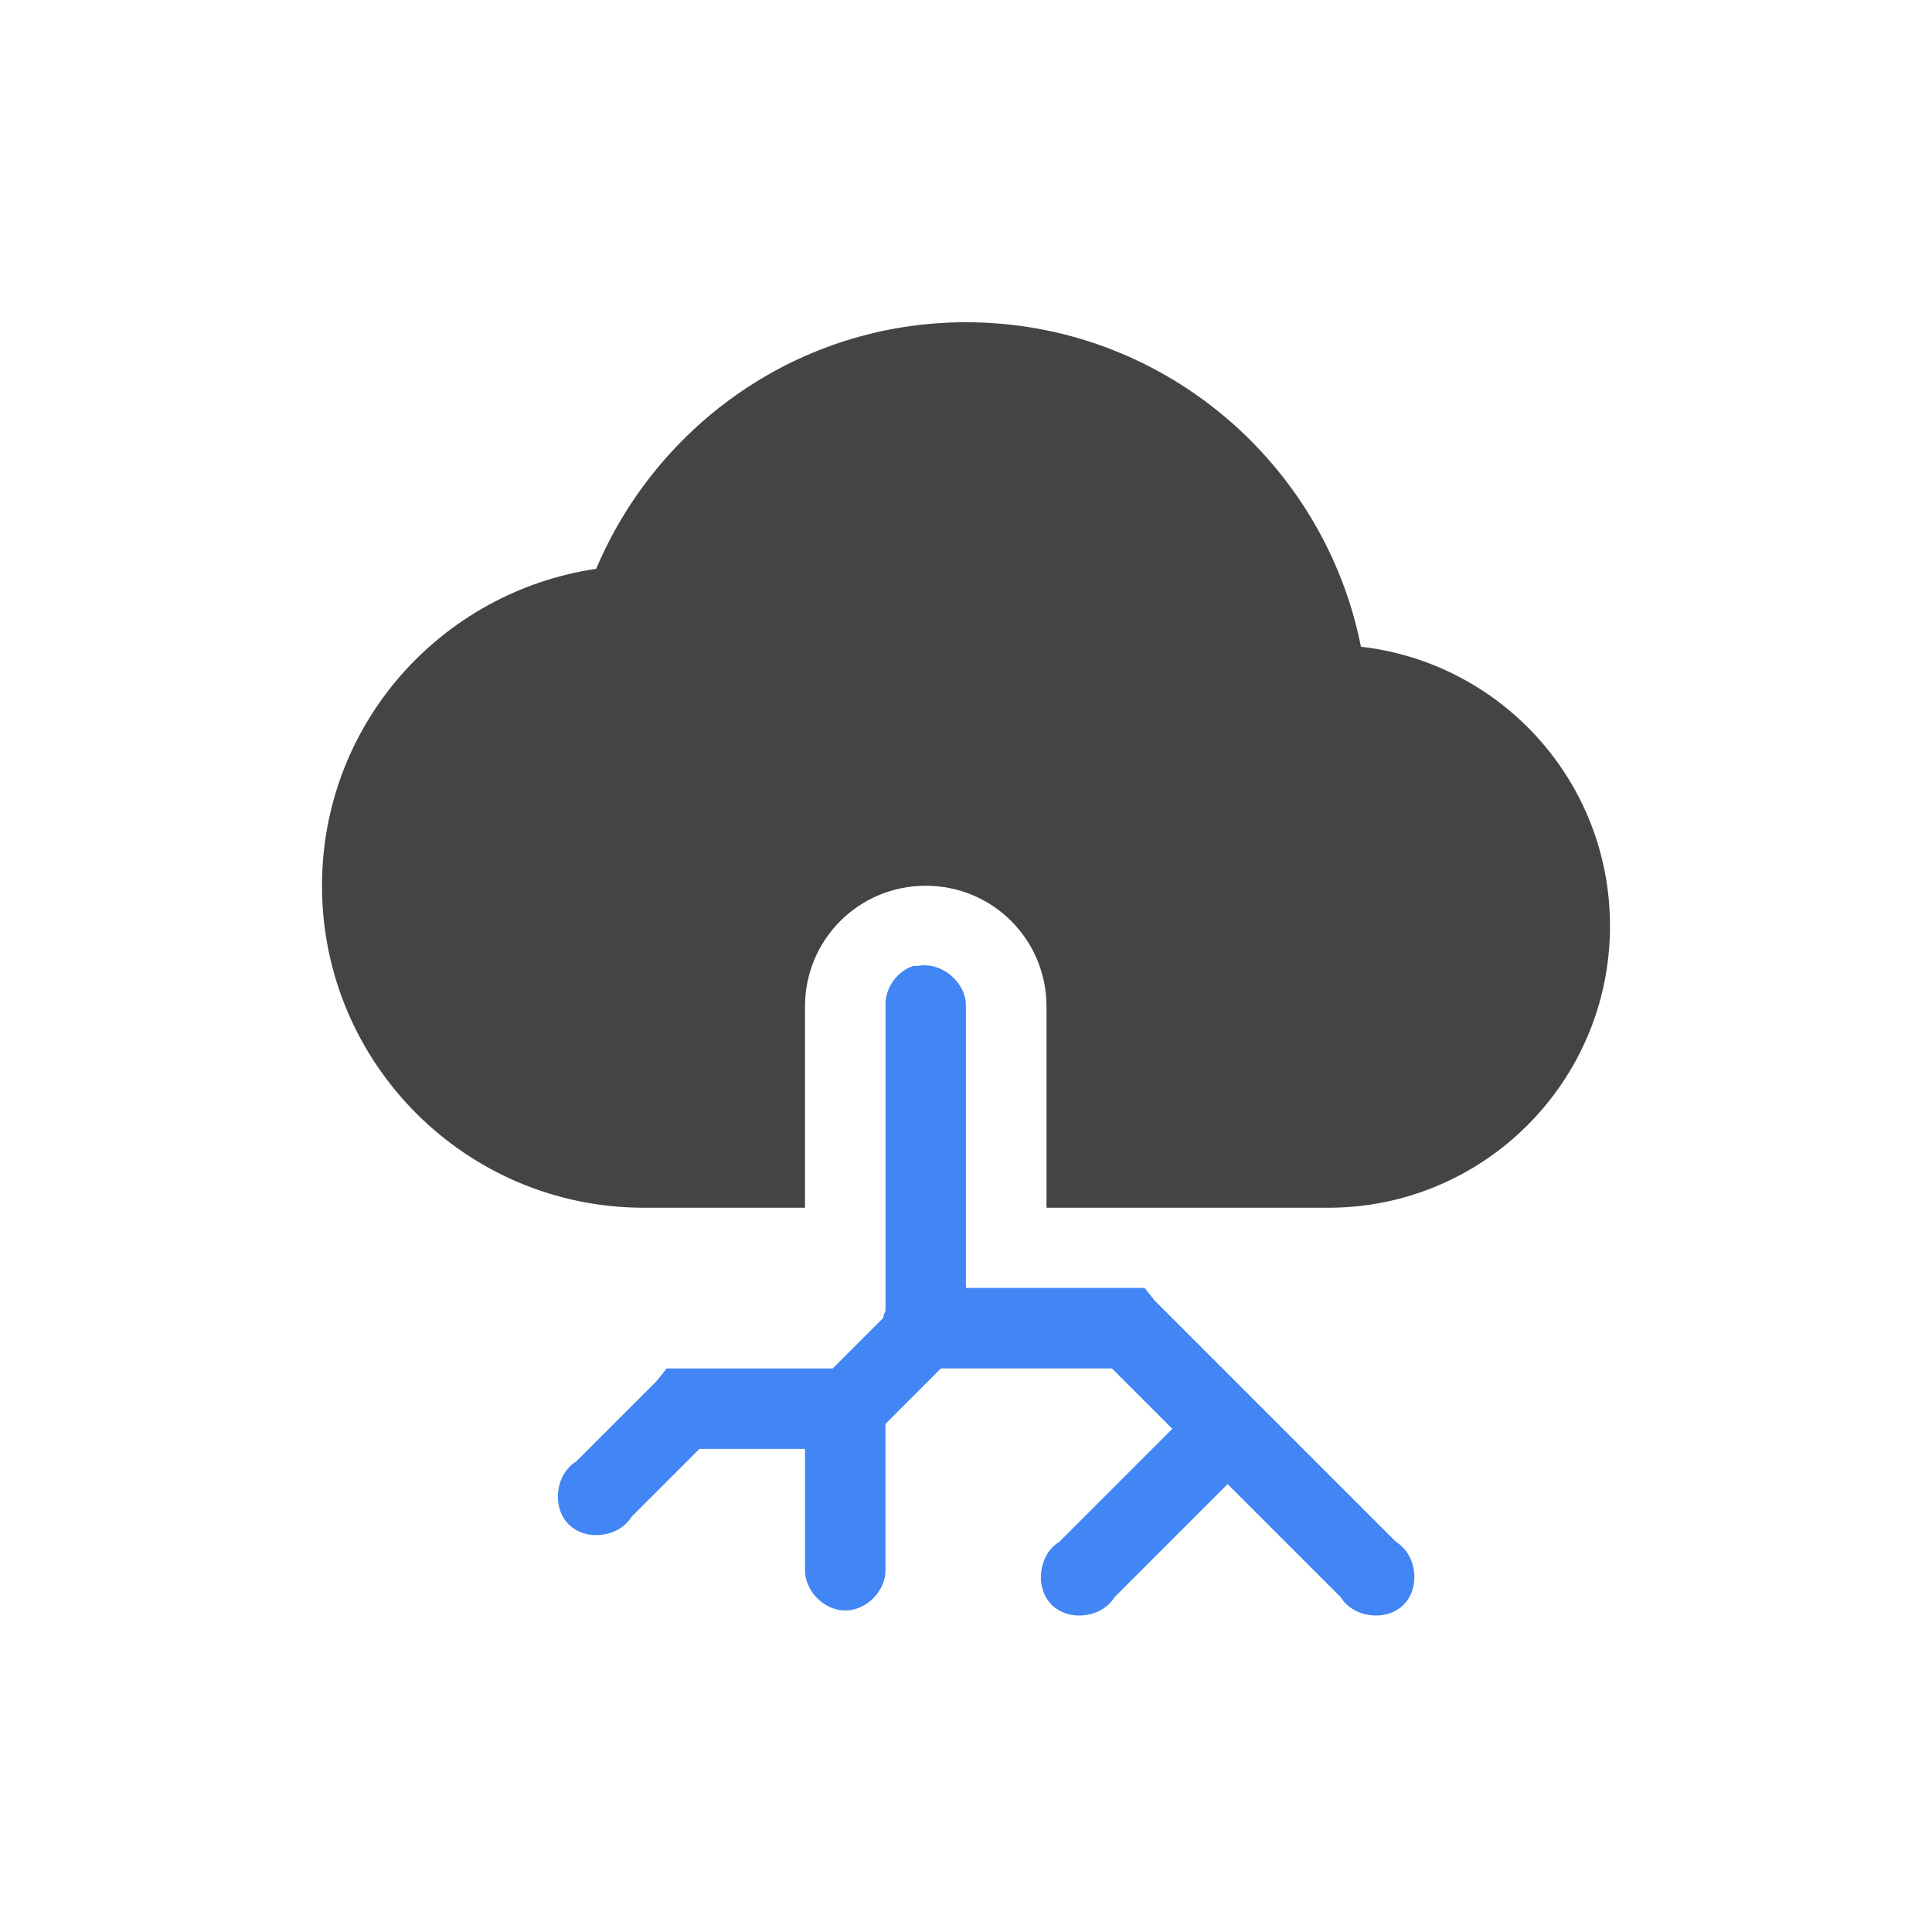
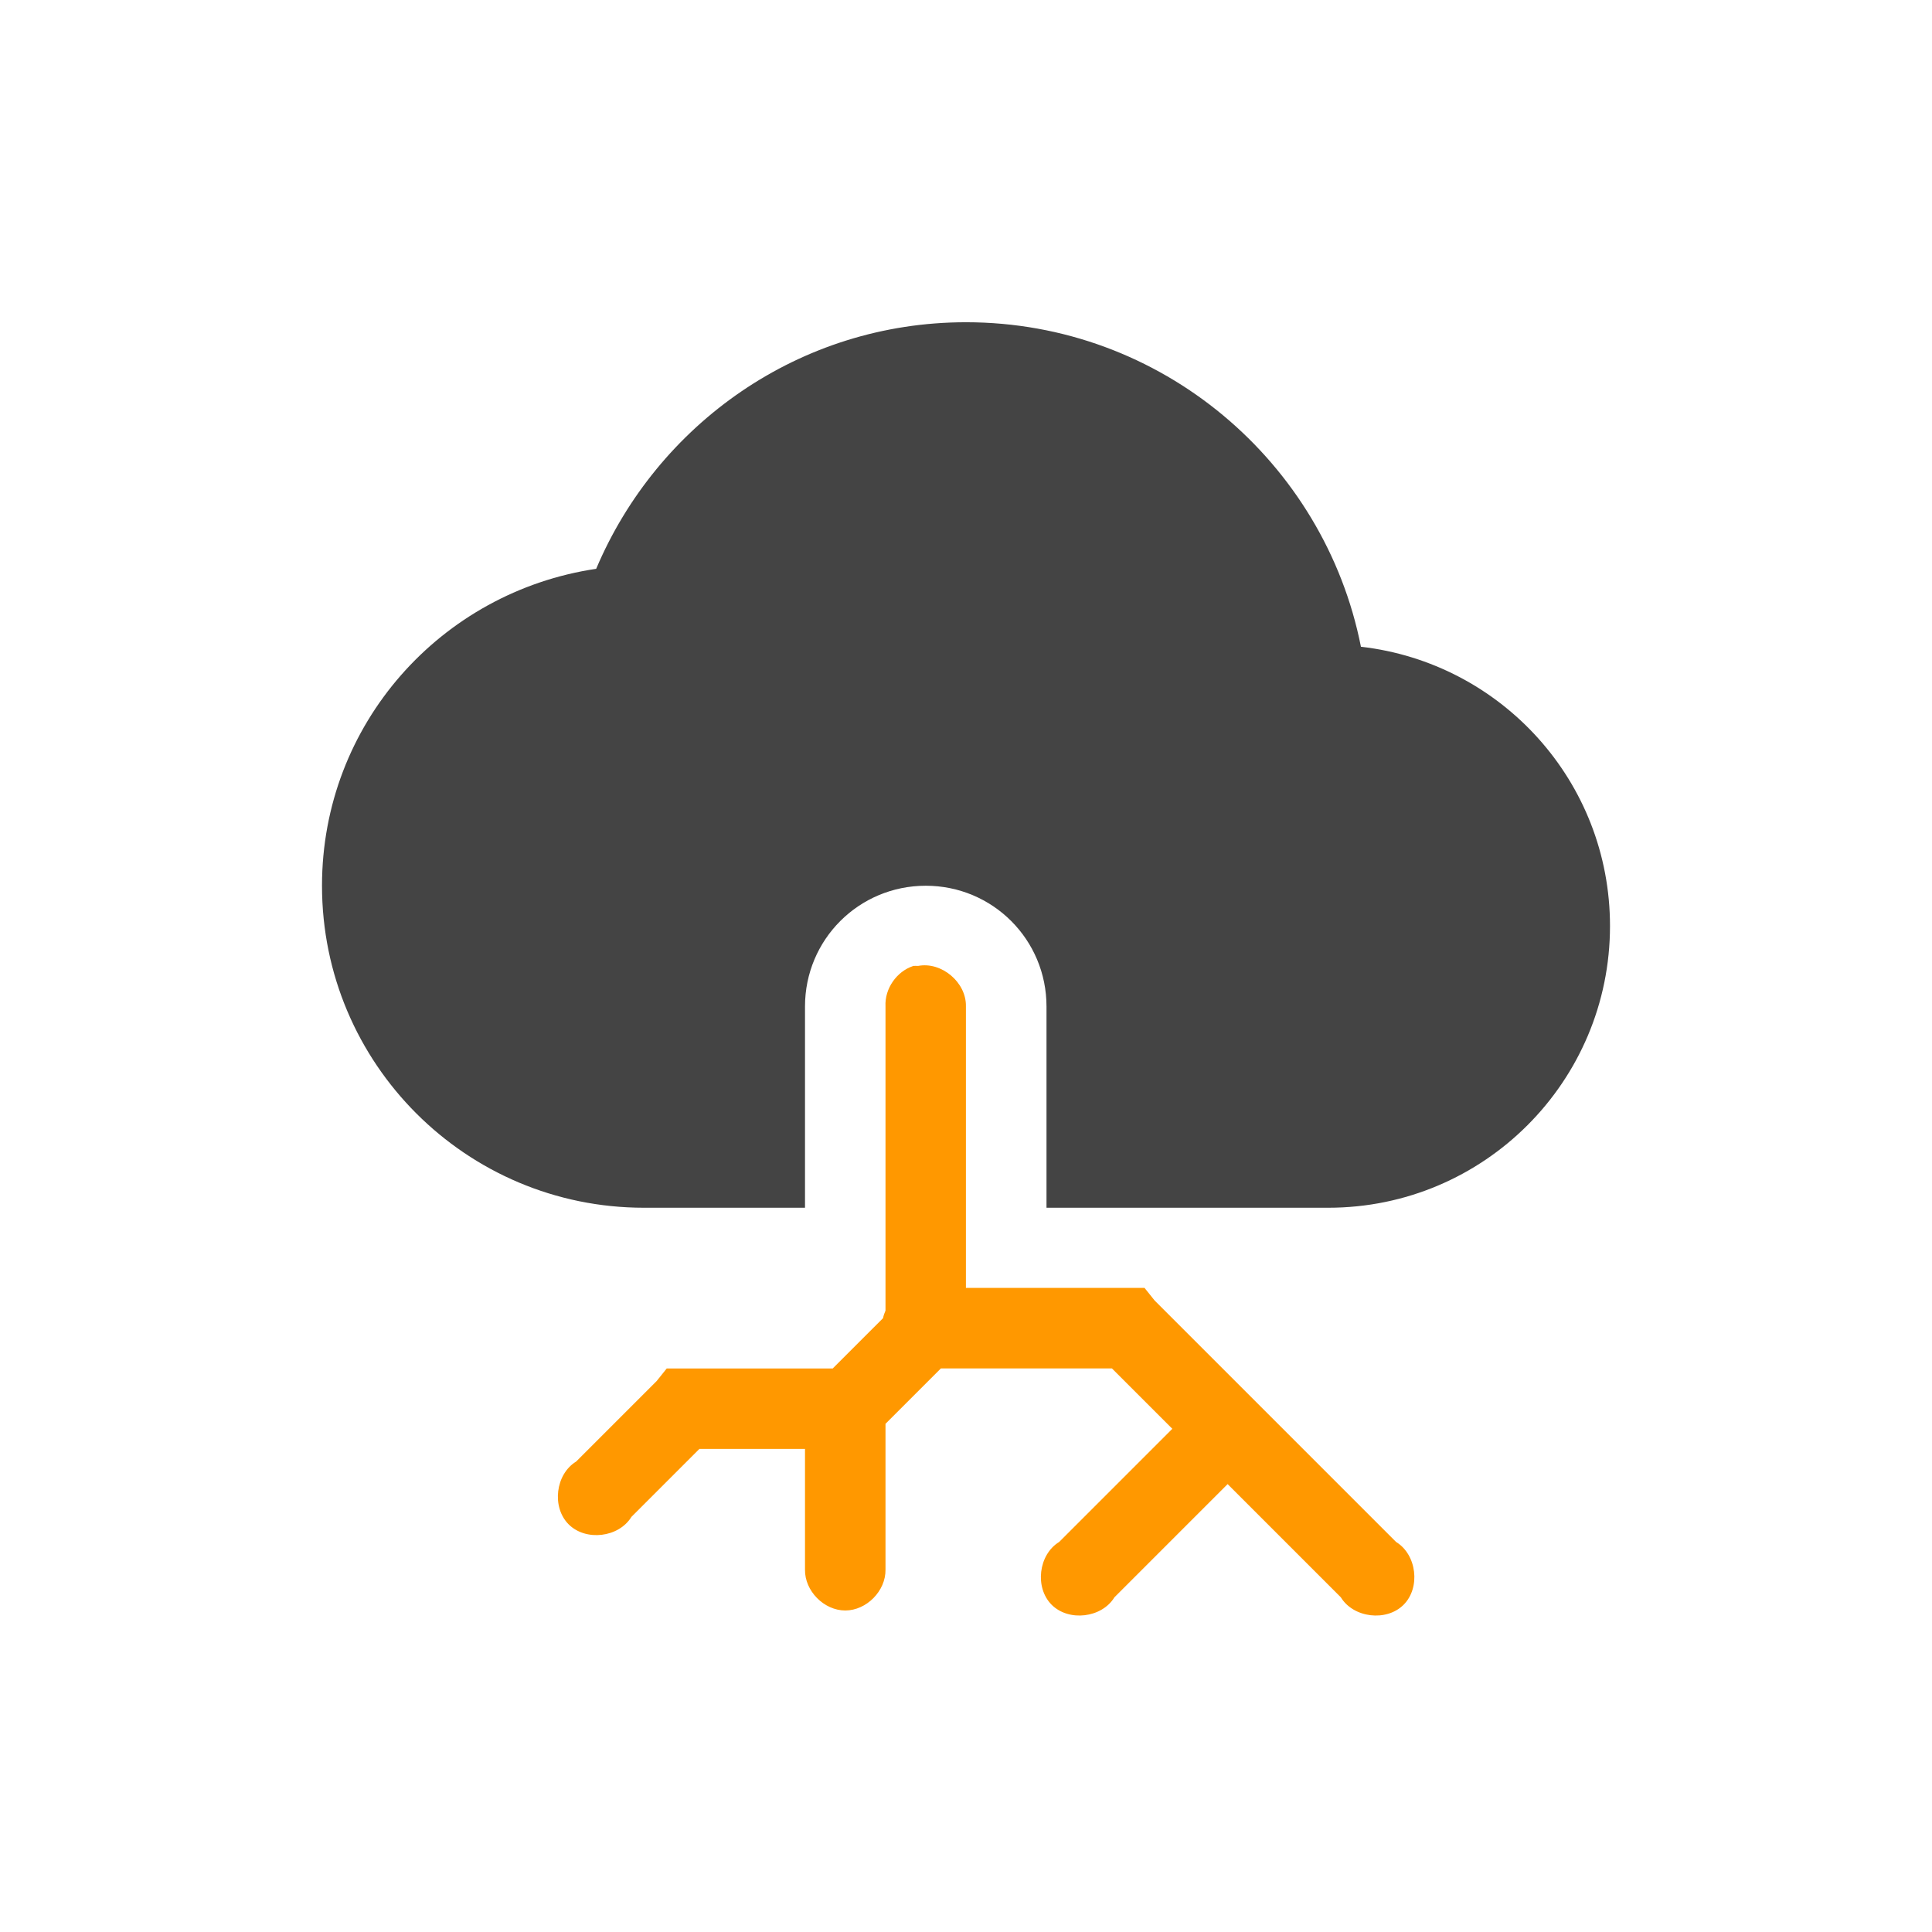
<svg xmlns="http://www.w3.org/2000/svg" width="24" height="24" version="1.1">
  <defs>
    <style id="current-color-scheme" type="text/css">
   .ColorScheme-Text { color:#444444; } .ColorScheme-Highlight { color:#4285f4; } .ColorScheme-NeutralText { color:#ff9800; } .ColorScheme-PositiveText { color:#4caf50; } .ColorScheme-NegativeText { color:#f44336; }
  </style>
  </defs>
  <path style="fill:currentColor" class="ColorScheme-Text" d="M 12,4.003 C 9.929,4.003 8.165,5.271 7.406,7.066 5.478,7.352 4,8.996 4,11.003 c 0,2.209 1.791,4 4,4 l 2,0 0,-2.5 c 0,-0.831 0.669,-1.5 1.5,-1.5 0.831,0 1.5,0.669 1.5,1.5 l 0,2.5 3.5,0 c 1.933,0 3.5,-1.567 3.5,-3.5 C 20,9.707 18.649,8.234 16.906,8.034 16.452,5.741 14.427,4.003 12,4.003 Z" />
-   <path style="fill:currentColor" class="ColorScheme-Highlight" d="m 11.344,12 c -0.207,0.068 -0.355,0.283 -0.344,0.5 l 0,3.781 c -0.013,0.03 -0.024,0.061 -0.031,0.094 l -0.625,0.625 -0.031,0 -1.812,0 -0.219,0 -0.125,0.156 -1,1 c -0.257,0.157 -0.306,0.567 -0.093,0.78 0.213,0.213 0.623,0.164 0.78,-0.093 l 0.844,-0.844 1.312,0 0,1.5 c -0.004,0.264 0.236,0.507 0.5,0.507 0.264,0 0.504,-0.243 0.5,-0.507 l 0,-1.812 0.688,-0.688 2.125,0 0.75,0.75 -1.406,1.406 c -0.257,0.157 -0.306,0.567 -0.093,0.78 0.213,0.213 0.623,0.164 0.78,-0.093 l 1.406,-1.406 1.406,1.406 c 0.157,0.257 0.567,0.306 0.78,0.093 0.213,-0.213 0.164,-0.623 -0.093,-0.78 l -3,-3 -0.125,-0.156 -0.219,0 -2,0 0,-3.5 c 0.005,-0.296 -0.303,-0.556 -0.594,-0.5 -0.021,-10e-4 -0.042,-10e-4 -0.062,0 z" />
+   <path style="fill:currentColor" class="ColorScheme-NeutralText warning" d="m 11.344,12 c -0.207,0.068 -0.355,0.283 -0.344,0.5 l 0,3.781 c -0.013,0.03 -0.024,0.061 -0.031,0.094 l -0.625,0.625 -0.031,0 -1.812,0 -0.219,0 -0.125,0.156 -1,1 c -0.257,0.157 -0.306,0.567 -0.093,0.78 0.213,0.213 0.623,0.164 0.78,-0.093 l 0.844,-0.844 1.312,0 0,1.5 c -0.004,0.264 0.236,0.507 0.5,0.507 0.264,0 0.504,-0.243 0.5,-0.507 l 0,-1.812 0.688,-0.688 2.125,0 0.75,0.75 -1.406,1.406 c -0.257,0.157 -0.306,0.567 -0.093,0.78 0.213,0.213 0.623,0.164 0.78,-0.093 l 1.406,-1.406 1.406,1.406 c 0.157,0.257 0.567,0.306 0.78,0.093 0.213,-0.213 0.164,-0.623 -0.093,-0.78 l -3,-3 -0.125,-0.156 -0.219,0 -2,0 0,-3.5 c 0.005,-0.296 -0.303,-0.556 -0.594,-0.5 -0.021,-10e-4 -0.042,-10e-4 -0.062,0 z" />
</svg>
